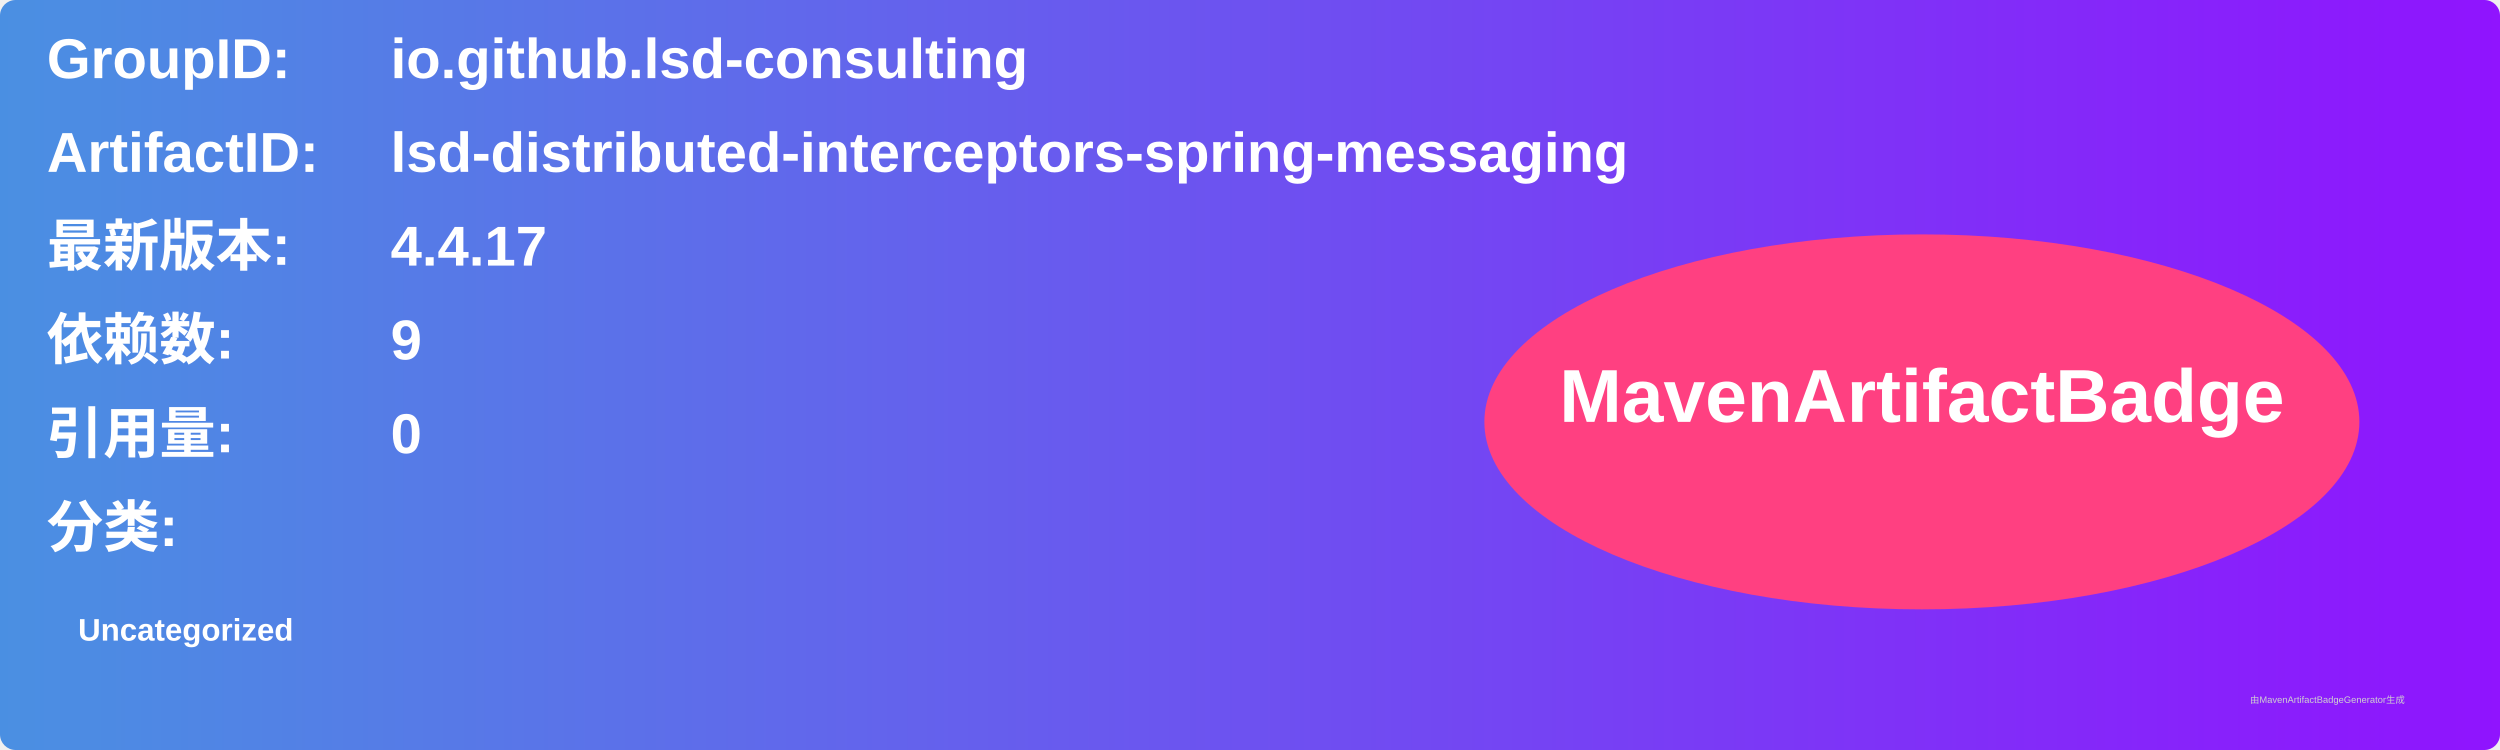
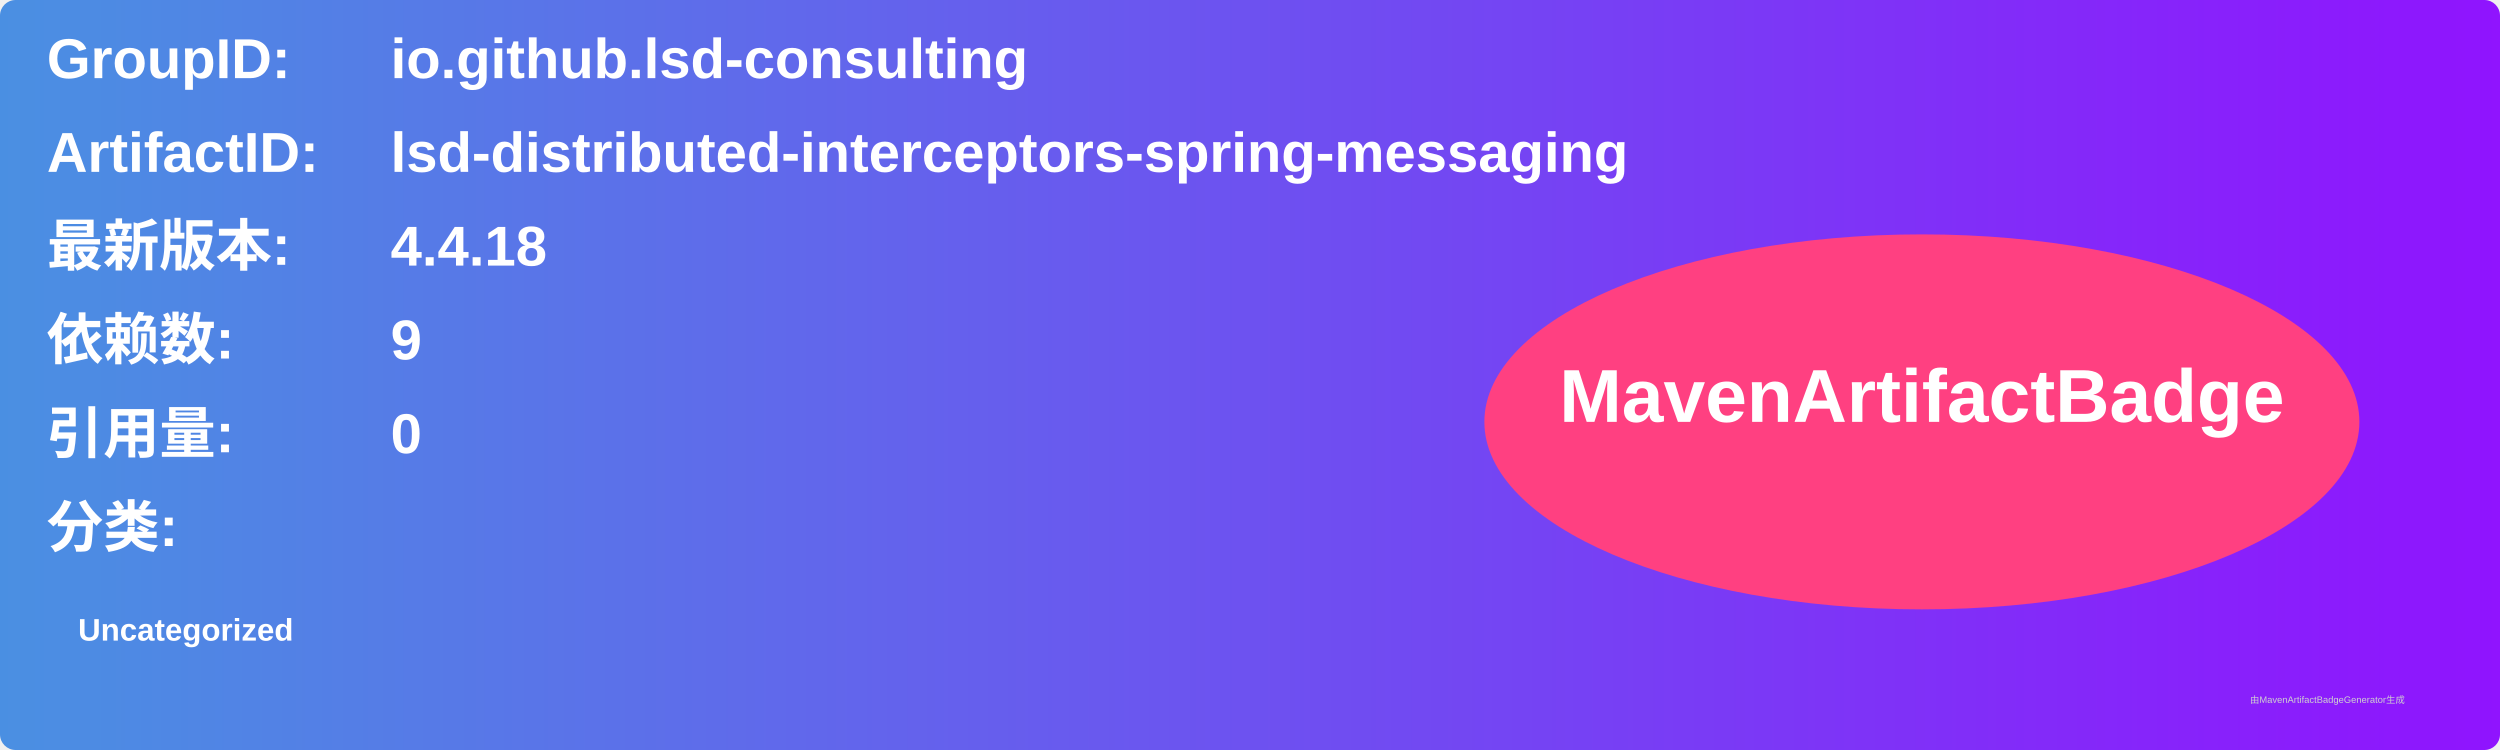
<svg xmlns="http://www.w3.org/2000/svg" width="800" height="240" viewBox="0 0 800 240">
  <linearGradient id="grad" x1="0%" y1="0%" x2="100%" y2="0%">
    <stop offset="0%" stop-color="#4a90e2" />
    <stop offset="100%" stop-color="#9013fe" />
  </linearGradient>
  <rect width="100%" height="100%" rx="5" ry="5" fill="url(#grad)" />
  <g transform="translate(15, 15)">
    <text x="0" y="10" font-family="Arial" font-size="18" fill="white" font-weight="bold" width="260">GroupID:</text>
    <text x="110" y="10" font-family="Arial" font-size="18" fill="white" font-weight="bold" width="460">io.github.lsd-consulting</text>
    <text x="0" y="40" font-family="Arial" font-size="18" fill="white" font-weight="bold" width="260">ArtifactID:</text>
    <text x="110" y="40" font-family="Arial" font-size="18" fill="white" font-weight="bold" width="460">lsd-distributed-interceptors-spring-messaging</text>
    <text x="0" y="70" font-family="Arial" font-size="18" fill="white" font-weight="bold">最新版本:</text>
    <text x="110" y="70" font-family="Arial" font-size="18" fill="white" font-weight="bold">
-       <tspan font-weight="bold">4.4.17</tspan>
+       <tspan font-weight="bold">4.4.18</tspan>
    </text>
    <text x="0" y="100" font-family="Arial" font-size="18" fill="white" font-weight="bold">依赖数: </text>
    <text x="110" y="100" font-family="Arial" font-size="18" fill="white">
      <tspan font-weight="bold">9</tspan>
    </text>
    <text x="0" y="130" font-family="Arial" font-size="18" fill="white" font-weight="bold">引用量: </text>
    <text x="110" y="130" font-family="Arial" font-size="18" fill="white">
      <tspan font-weight="bold">0</tspan>
    </text>
    <text x="0" y="160" font-family="Arial" font-size="18" fill="white" font-weight="bold">分类:</text>
    <text x="10" y="190" font-family="Arial" font-size="10" fill="white">
      <tspan font-weight="bold">Uncategorized</tspan>
    </text>
    <ellipse cx="600" cy="120" rx="140" ry="60" fill="#ff4081" />
    <text x="600" y="120" text-anchor="middle" font-family="Arial" font-size="24" fill="white" font-weight="bold">MavenArtifactBadge</text>
  </g>
  <text x="720" y="225" font-family="Arial" font-size="3" fill="#d0d0d0">由MavenArtifactBadgeGenerator生成</text>
</svg>
